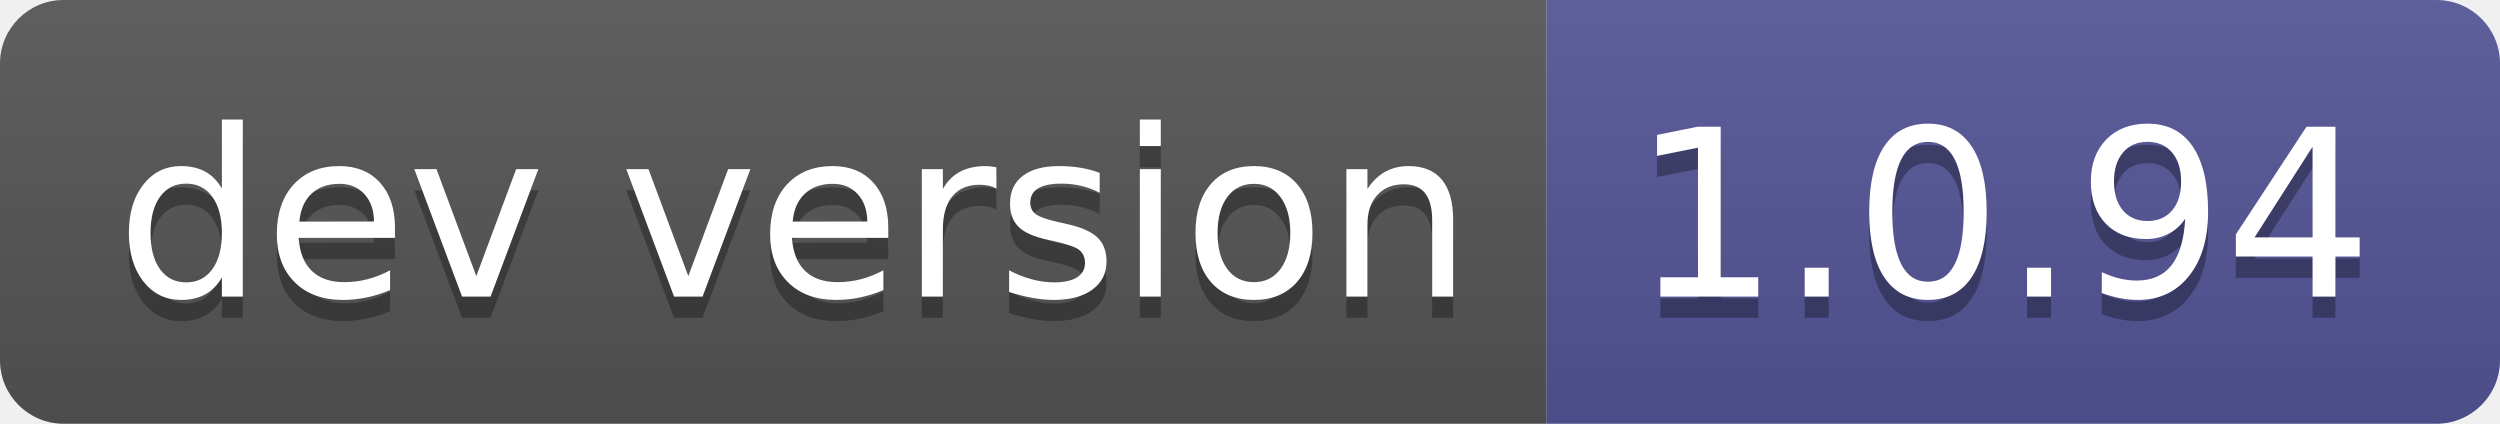
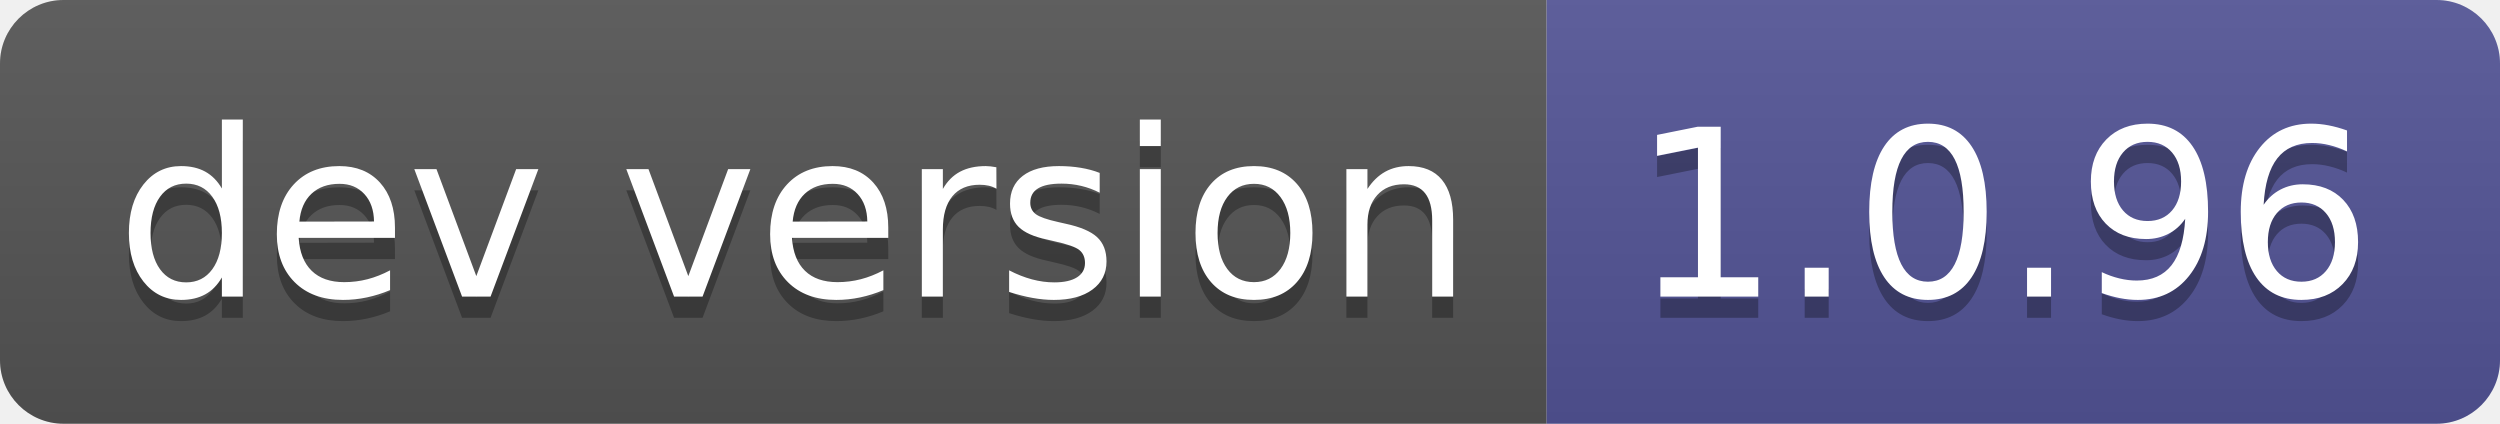
- <svg xmlns="http://www.w3.org/2000/svg" width="118" height="20" role="img" aria-label="dev version: 1.0.94">
+ <svg xmlns="http://www.w3.org/2000/svg" width="118" height="20" role="img" aria-label="dev version: 1.0.96">
  <linearGradient id="s" x2="0" y2="100%">
    <stop offset="0" stop-color="#bbb" stop-opacity=".1" />
    <stop offset="1" stop-opacity=".1" />
  </linearGradient>
  <clipPath id="r">
    <rect width="118" height="20" rx="3" fill="#fff" />
  </clipPath>
  <g clip-path="url(#r)">
    <rect width="73" height="20" fill="#555" />
    <rect x="73" width="45" height="20" fill="#535597" />
    <rect width="118" height="20" fill="url(#s)" />
  </g>
  <g fill="#fff" text-anchor="middle" font-family="Verdana,Geneva,DejaVu Sans,sans-serif" text-rendering="geometricPrecision" font-size="110">
    <text aria-hidden="true" x="375" y="150" fill="#010101" fill-opacity=".3" transform="scale(.1)" textLength="630">dev version</text>
    <text x="375" y="140" transform="scale(.1)" fill="#fff" textLength="630">dev version</text>
-     <text aria-hidden="true" x="945" y="150" fill="#010101" fill-opacity=".3" transform="scale(.1)" textLength="350">1.0.94</text>
-     <text x="945" y="140" transform="scale(.1)" fill="#fff" textLength="350">1.0.94</text>
+     <text aria-hidden="true" x="945" y="150" fill="#010101" fill-opacity=".3" transform="scale(.1)" textLength="350">1.0.96</text>
+     <text x="945" y="140" transform="scale(.1)" fill="#fff" textLength="350">1.0.96</text>
  </g>
</svg>
